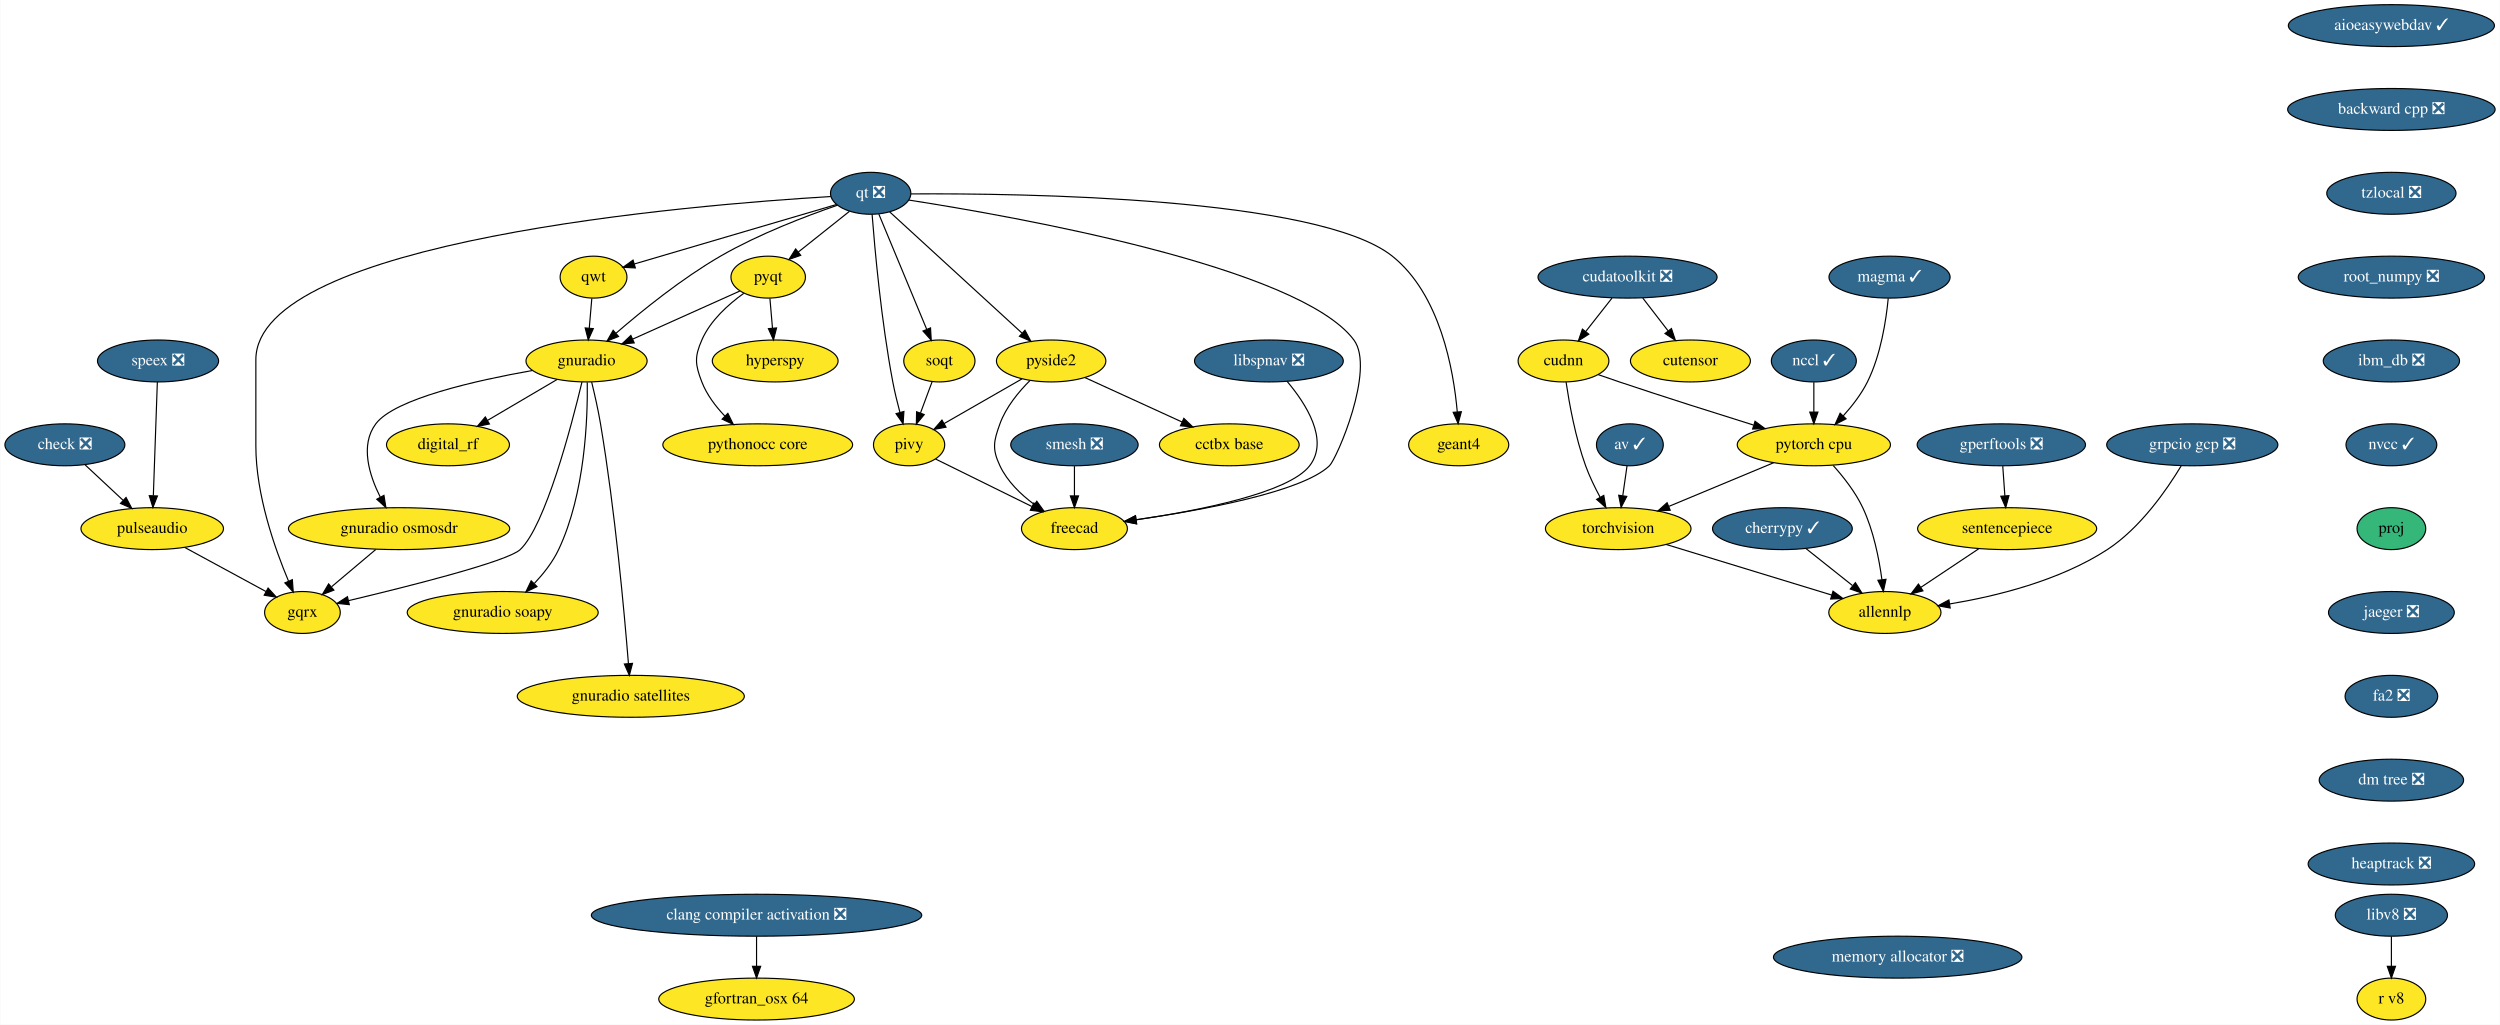
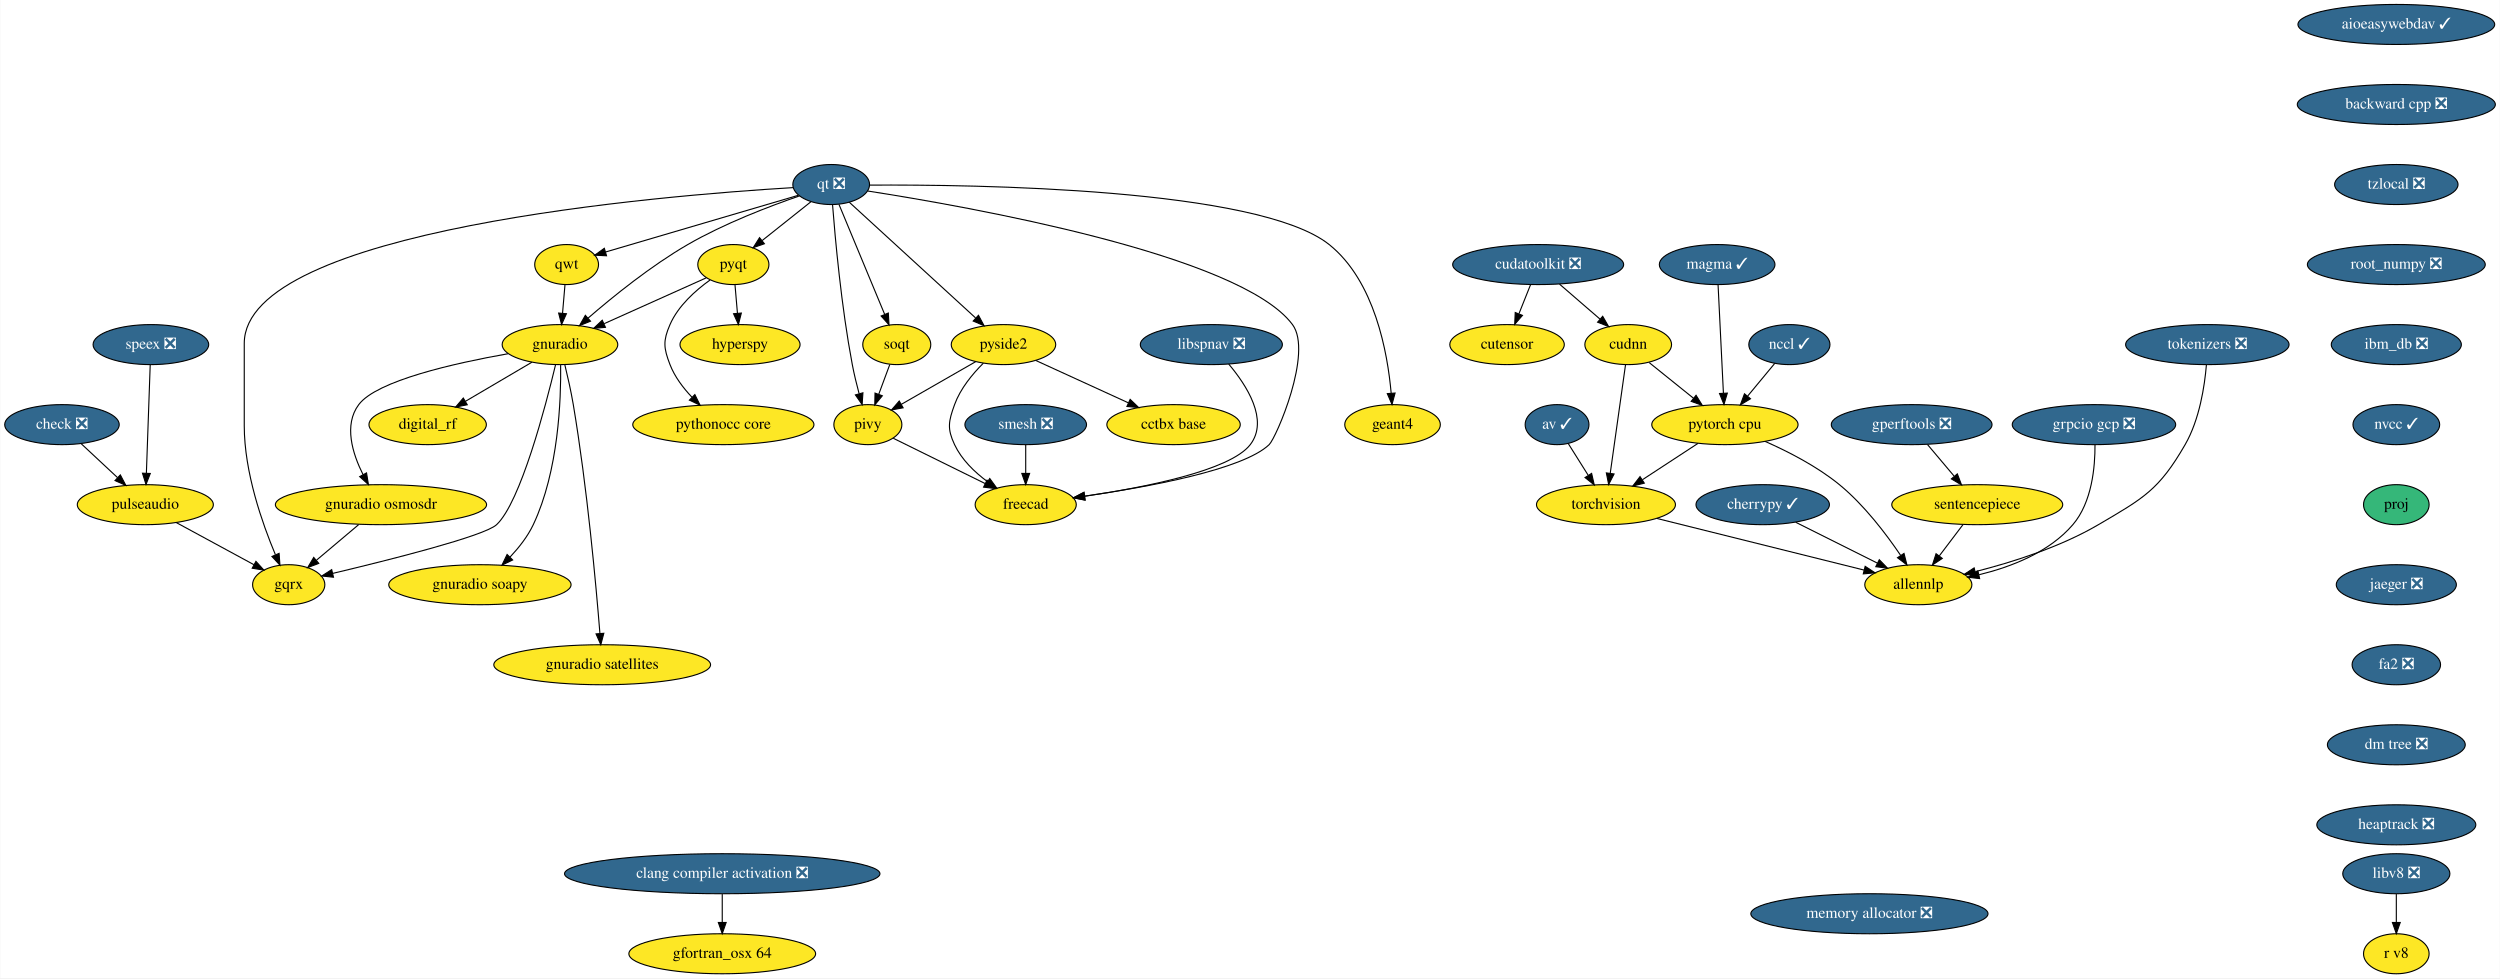
- <svg xmlns="http://www.w3.org/2000/svg" xmlns:xlink="http://www.w3.org/1999/xlink" width="2147pt" height="880pt" viewBox="0.00 0.00 2146.54 880.00">
+ <svg xmlns="http://www.w3.org/2000/svg" xmlns:xlink="http://www.w3.org/1999/xlink" width="2249pt" height="880pt" viewBox="0.00 0.00 2248.54 880.00">
  <g id="graph0" class="graph" transform="scale(1 1) rotate(0) translate(4 876)">
-     <polygon fill="white" stroke="transparent" points="-4,4 -4,-876 2142.54,-876 2142.54,4 -4,4" />
+     <polygon fill="white" stroke="transparent" points="-4,4 -4,-876 2244.54,-876 2244.54,4 -4,4" />
    <g id="node1" class="node">
      <g id="a_node1">
        <a xlink:href="https://github.com/conda-forge/aioeasywebdav-feedstock/pull/10" xlink:title="aioeasywebdav ✓">
-           <ellipse fill="#31688e" stroke="black" cx="2049.5" cy="-854" rx="88.5" ry="18" />
-           <text text-anchor="middle" x="2049.5" y="-850.3" font-family="Times,serif" font-size="14.00" fill="white">aioeasywebdav ✓</text>
+           <ellipse fill="#31688e" stroke="black" cx="2151.5" cy="-854" rx="88.5" ry="18" />
+           <text text-anchor="middle" x="2151.5" y="-850.3" font-family="Times,serif" font-size="14.00" fill="white">aioeasywebdav ✓</text>
        </a>
      </g>
    </g>
    <g id="node2" class="node">
      <g id="a_node2">
        <a xlink:href="https://github.com/conda-forge/backward-cpp-feedstock/pull/17" xlink:title="backward cpp ❎">
-           <ellipse fill="#31688e" stroke="black" cx="2049.5" cy="-782" rx="89.08" ry="18" />
-           <text text-anchor="middle" x="2049.5" y="-778.3" font-family="Times,serif" font-size="14.00" fill="white">backward cpp ❎</text>
+           <ellipse fill="#31688e" stroke="black" cx="2151.5" cy="-782" rx="89.08" ry="18" />
+           <text text-anchor="middle" x="2151.5" y="-778.3" font-family="Times,serif" font-size="14.00" fill="white">backward cpp ❎</text>
        </a>
      </g>
    </g>
    <g id="node6" class="node">
      <g id="a_node6">
        <a xlink:href="https://github.com/conda-forge/tzlocal-feedstock/pull/16" xlink:title="tzlocal ❎">
-           <ellipse fill="#31688e" stroke="black" cx="2049.5" cy="-710" rx="55.49" ry="18" />
-           <text text-anchor="middle" x="2049.5" y="-706.3" font-family="Times,serif" font-size="14.00" fill="white">tzlocal ❎</text>
+           <ellipse fill="#31688e" stroke="black" cx="2151.5" cy="-710" rx="55.49" ry="18" />
+           <text text-anchor="middle" x="2151.5" y="-706.3" font-family="Times,serif" font-size="14.00" fill="white">tzlocal ❎</text>
        </a>
      </g>
    </g>
    <g id="node3" class="node">
      <g id="a_node3">
        <a xlink:href="https://github.com/conda-forge/av-feedstock/pull/41" xlink:title="av ✓">
-           <ellipse fill="#31688e" stroke="black" cx="1395.5" cy="-494" rx="28.7" ry="18" />
-           <text text-anchor="middle" x="1395.5" y="-490.3" font-family="Times,serif" font-size="14.00" fill="white">av ✓</text>
+           <ellipse fill="#31688e" stroke="black" cx="1396.5" cy="-494" rx="28.7" ry="18" />
+           <text text-anchor="middle" x="1396.5" y="-490.3" font-family="Times,serif" font-size="14.00" fill="white">av ✓</text>
        </a>
      </g>
    </g>
    <g id="node4" class="node">
      <g id="a_node4">
        <a xlink:href="https://github.com/conda-forge/torchvision-feedstock" xlink:title="torchvision">
-           <ellipse fill="#fde725" stroke="black" cx="1385.5" cy="-422" rx="62.5" ry="18" />
-           <text text-anchor="middle" x="1385.5" y="-418.3" font-family="Times,serif" font-size="14.00">torchvision</text>
+           <ellipse fill="#fde725" stroke="black" cx="1440.5" cy="-422" rx="62.5" ry="18" />
+           <text text-anchor="middle" x="1440.5" y="-418.3" font-family="Times,serif" font-size="14.00">torchvision</text>
        </a>
      </g>
    </g>
    <g id="edge2" class="edge">
-       <path fill="none" stroke="black" d="M1393.08,-476.05C1391.98,-468.35 1390.65,-459.03 1389.41,-450.36" />
-       <polygon fill="black" stroke="black" points="1392.85,-449.68 1387.97,-440.28 1385.92,-450.67 1392.85,-449.68" />
+       <path fill="none" stroke="black" d="M1406.48,-477.12C1411.79,-468.68 1418.43,-458.1 1424.44,-448.55" />
+       <polygon fill="black" stroke="black" points="1427.58,-450.13 1429.94,-439.8 1421.66,-446.4 1427.58,-450.13" />
    </g>
    <g id="node5" class="node">
      <g id="a_node5">
        <a xlink:href="https://github.com/conda-forge/allennlp-feedstock" xlink:title="allennlp">
-           <ellipse fill="#fde725" stroke="black" cx="1614.5" cy="-350" rx="48.19" ry="18" />
-           <text text-anchor="middle" x="1614.5" y="-346.3" font-family="Times,serif" font-size="14.00">allennlp</text>
+           <ellipse fill="#fde725" stroke="black" cx="1721.5" cy="-350" rx="48.19" ry="18" />
+           <text text-anchor="middle" x="1721.5" y="-346.3" font-family="Times,serif" font-size="14.00">allennlp</text>
        </a>
      </g>
    </g>
    <g id="edge3" class="edge">
-       <path fill="none" stroke="black" d="M1426.71,-408.4C1466.76,-396.16 1527.46,-377.61 1568.94,-364.93" />
-       <polygon fill="black" stroke="black" points="1569.98,-368.27 1578.52,-362 1567.94,-361.57 1569.98,-368.27" />
+       <path fill="none" stroke="black" d="M1486.27,-409.6C1537.55,-396.82 1620.35,-376.2 1672.8,-363.13" />
+       <polygon fill="black" stroke="black" points="1673.68,-366.52 1682.54,-360.7 1671.99,-359.73 1673.68,-366.52" />
    </g>
    <g id="node28" class="node">
      <g id="a_node28">
        <a xlink:href="https://github.com/conda-forge/root_numpy-feedstock/pull/27" xlink:title="root_numpy ❎">
-           <ellipse fill="#31688e" stroke="black" cx="2049.5" cy="-638" rx="80" ry="18" />
-           <text text-anchor="middle" x="2049.5" y="-634.3" font-family="Times,serif" font-size="14.00" fill="white">root_numpy ❎</text>
+           <ellipse fill="#31688e" stroke="black" cx="2151.5" cy="-638" rx="80" ry="18" />
+           <text text-anchor="middle" x="2151.5" y="-634.3" font-family="Times,serif" font-size="14.00" fill="white">root_numpy ❎</text>
        </a>
      </g>
    </g>
    <g id="node7" class="node">
      <g id="a_node7">
        <a xlink:href="https://github.com/conda-forge/check-feedstock/pull/19" xlink:title="check ❎">
          <ellipse fill="#31688e" stroke="black" cx="51.5" cy="-494" rx="51.5" ry="18" />
          <text text-anchor="middle" x="51.5" y="-490.3" font-family="Times,serif" font-size="14.00" fill="white">check ❎</text>
        </a>
      </g>
    </g>
    <g id="node8" class="node">
      <g id="a_node8">
        <a xlink:href="https://github.com/conda-forge/pulseaudio-feedstock" xlink:title="pulseaudio">
          <ellipse fill="#fde725" stroke="black" cx="126.5" cy="-422" rx="61.19" ry="18" />
          <text text-anchor="middle" x="126.5" y="-418.3" font-family="Times,serif" font-size="14.00">pulseaudio</text>
        </a>
      </g>
    </g>
    <g id="edge5" class="edge">
      <path fill="none" stroke="black" d="M68.9,-476.76C78.58,-467.73 90.79,-456.33 101.48,-446.35" />
      <polygon fill="black" stroke="black" points="104.02,-448.77 108.94,-439.39 99.24,-443.65 104.02,-448.77" />
    </g>
    <g id="node9" class="node">
      <g id="a_node9">
        <a xlink:href="https://github.com/conda-forge/gqrx-feedstock" xlink:title="gqrx">
          <ellipse fill="#fde725" stroke="black" cx="255.5" cy="-350" rx="32.5" ry="18" />
          <text text-anchor="middle" x="255.5" y="-346.3" font-family="Times,serif" font-size="14.00">gqrx</text>
        </a>
      </g>
    </g>
    <g id="edge6" class="edge">
      <path fill="none" stroke="black" d="M154.49,-405.81C175.02,-394.67 202.9,-379.54 224.17,-368" />
      <polygon fill="black" stroke="black" points="226.01,-370.98 233.13,-363.14 222.67,-364.83 226.01,-370.98" />
    </g>
    <g id="node10" class="node">
      <g id="a_node10">
        <a xlink:href="https://github.com/conda-forge/cherrypy-feedstock/pull/64" xlink:title="cherrypy ✓">
-           <ellipse fill="#31688e" stroke="black" cx="1526.5" cy="-422" rx="60" ry="18" />
-           <text text-anchor="middle" x="1526.5" y="-418.3" font-family="Times,serif" font-size="14.00" fill="white">cherrypy ✓</text>
+           <ellipse fill="#31688e" stroke="black" cx="1581.5" cy="-422" rx="60" ry="18" />
+           <text text-anchor="middle" x="1581.5" y="-418.3" font-family="Times,serif" font-size="14.00" fill="white">cherrypy ✓</text>
        </a>
      </g>
    </g>
    <g id="edge7" class="edge">
-       <path fill="none" stroke="black" d="M1546.91,-404.76C1558.74,-395.36 1573.8,-383.38 1586.7,-373.12" />
-       <polygon fill="black" stroke="black" points="1589.16,-375.63 1594.81,-366.67 1584.8,-370.15 1589.16,-375.63" />
+       <path fill="none" stroke="black" d="M1611.19,-406.15C1632.64,-395.43 1661.74,-380.88 1684.67,-369.42" />
+       <polygon fill="black" stroke="black" points="1686.38,-372.47 1693.76,-364.87 1683.25,-366.21 1686.38,-372.47" />
    </g>
    <g id="node11" class="node">
      <g id="a_node11">
        <a xlink:href="https://github.com/conda-forge/hyperspy-feedstock" xlink:title="hyperspy">
          <ellipse fill="#fde725" stroke="black" cx="661.5" cy="-566" rx="54" ry="18" />
          <text text-anchor="middle" x="661.5" y="-562.3" font-family="Times,serif" font-size="14.00">hyperspy</text>
        </a>
      </g>
    </g>
    <g id="node12" class="node">
      <g id="a_node12">
        <a xlink:href="https://github.com/conda-forge/pyqt-feedstock" xlink:title="pyqt">
          <ellipse fill="#fde725" stroke="black" cx="655.5" cy="-638" rx="32" ry="18" />
          <text text-anchor="middle" x="655.5" y="-634.3" font-family="Times,serif" font-size="14.00">pyqt</text>
        </a>
      </g>
    </g>
    <g id="edge8" class="edge">
      <path fill="none" stroke="black" d="M656.98,-619.7C657.64,-611.98 658.44,-602.71 659.18,-594.11" />
      <polygon fill="black" stroke="black" points="662.67,-594.37 660.03,-584.1 655.69,-593.77 662.67,-594.37" />
    </g>
    <g id="node13" class="node">
      <g id="a_node13">
        <a xlink:href="https://github.com/conda-forge/gnuradio-feedstock" xlink:title="gnuradio">
          <ellipse fill="#fde725" stroke="black" cx="499.5" cy="-566" rx="52" ry="18" />
          <text text-anchor="middle" x="499.5" y="-562.3" font-family="Times,serif" font-size="14.00">gnuradio</text>
        </a>
      </g>
    </g>
    <g id="edge9" class="edge">
      <path fill="none" stroke="black" d="M631.12,-626.06C606.57,-615.04 568.26,-597.85 539.29,-584.85" />
      <polygon fill="black" stroke="black" points="540.41,-581.52 529.86,-580.62 537.55,-587.91 540.41,-581.52" />
    </g>
    <g id="node14" class="node">
      <g id="a_node14">
        <a xlink:href="https://github.com/conda-forge/pythonocc-core-feedstock" xlink:title="pythonocc core">
          <ellipse fill="#fde725" stroke="black" cx="646.5" cy="-494" rx="81.49" ry="18" />
          <text text-anchor="middle" x="646.5" y="-490.3" font-family="Times,serif" font-size="14.00">pythonocc core</text>
        </a>
      </g>
    </g>
    <g id="edge10" class="edge">
      <path fill="none" stroke="black" d="M634.51,-624.09C621.47,-614.75 605.84,-600.85 598.5,-584 592.11,-569.33 592.74,-562.93 598.5,-548 602.71,-537.09 610.31,-527.04 618.25,-518.68" />
      <polygon fill="black" stroke="black" points="620.86,-521.02 625.54,-511.52 615.96,-516.03 620.86,-521.02" />
    </g>
    <g id="edge11" class="edge">
      <path fill="none" stroke="black" d="M495.55,-547.89C486.64,-510.71 464.07,-424.23 442.5,-404 431.63,-393.8 346.65,-372.43 295.07,-360.17" />
      <polygon fill="black" stroke="black" points="295.76,-356.74 285.23,-357.84 294.15,-363.55 295.76,-356.74" />
    </g>
    <g id="node15" class="node">
      <g id="a_node15">
        <a xlink:href="https://github.com/conda-forge/digital_rf-feedstock" xlink:title="digital_rf">
          <ellipse fill="#fde725" stroke="black" cx="380.5" cy="-494" rx="52.79" ry="18" />
          <text text-anchor="middle" x="380.5" y="-490.3" font-family="Times,serif" font-size="14.00">digital_rf</text>
        </a>
      </g>
    </g>
    <g id="edge12" class="edge">
      <path fill="none" stroke="black" d="M474.26,-550.15C456.83,-539.9 433.44,-526.14 414.39,-514.93" />
      <polygon fill="black" stroke="black" points="416.09,-511.88 405.7,-509.82 412.55,-517.91 416.09,-511.88" />
    </g>
    <g id="node16" class="node">
      <g id="a_node16">
        <a xlink:href="https://github.com/conda-forge/gnuradio-osmosdr-feedstock" xlink:title="gnuradio osmosdr">
          <ellipse fill="#fde725" stroke="black" cx="338.5" cy="-422" rx="95" ry="18" />
          <text text-anchor="middle" x="338.5" y="-418.3" font-family="Times,serif" font-size="14.00">gnuradio osmosdr</text>
        </a>
      </g>
    </g>
    <g id="edge13" class="edge">
      <path fill="none" stroke="black" d="M452.85,-557.79C404.78,-549.29 334.65,-533.55 318.5,-512 304.87,-493.81 312.81,-468.04 322.42,-448.91" />
      <polygon fill="black" stroke="black" points="325.5,-450.58 327.18,-440.12 319.34,-447.24 325.5,-450.58" />
    </g>
    <g id="node17" class="node">
      <g id="a_node17">
        <a xlink:href="https://github.com/conda-forge/gnuradio-soapy-feedstock" xlink:title="gnuradio soapy">
          <ellipse fill="#fde725" stroke="black" cx="427.5" cy="-350" rx="82" ry="18" />
          <text text-anchor="middle" x="427.5" y="-346.3" font-family="Times,serif" font-size="14.00">gnuradio soapy</text>
        </a>
      </g>
    </g>
    <g id="edge14" class="edge">
      <path fill="none" stroke="black" d="M500.12,-547.61C500.54,-517.03 498.34,-452.28 475.5,-404 470.46,-393.35 462.56,-383.31 454.61,-374.89" />
      <polygon fill="black" stroke="black" points="456.92,-372.25 447.37,-367.64 451.96,-377.19 456.92,-372.25" />
    </g>
    <g id="node18" class="node">
      <g id="a_node18">
        <a xlink:href="https://github.com/conda-forge/gnuradio-satellites-feedstock" xlink:title="gnuradio satellites">
          <ellipse fill="#fde725" stroke="black" cx="537.5" cy="-278" rx="97.5" ry="18" />
          <text text-anchor="middle" x="537.5" y="-274.3" font-family="Times,serif" font-size="14.00">gnuradio satellites</text>
        </a>
      </g>
    </g>
    <g id="edge15" class="edge">
      <path fill="none" stroke="black" d="M503.88,-547.91C506.4,-537.57 509.46,-524.09 511.5,-512 523.97,-438 531.96,-349.73 535.46,-306.13" />
      <polygon fill="black" stroke="black" points="538.96,-306.29 536.25,-296.05 531.98,-305.74 538.96,-306.29" />
    </g>
    <g id="edge52" class="edge">
      <path fill="none" stroke="black" d="M318.41,-404.05C307.03,-394.46 292.68,-382.36 280.57,-372.14" />
      <polygon fill="black" stroke="black" points="282.5,-369.2 272.6,-365.42 277.99,-374.55 282.5,-369.2" />
    </g>
    <g id="node19" class="node">
      <g id="a_node19">
        <a xlink:href="https://github.com/conda-forge/qt-feedstock/pull/184" xlink:title="qt ❎">
          <ellipse fill="#31688e" stroke="black" cx="743.5" cy="-710" rx="34.5" ry="18" />
          <text text-anchor="middle" x="743.5" y="-706.3" font-family="Times,serif" font-size="14.00" fill="white">qt ❎</text>
        </a>
      </g>
    </g>
    <g id="edge24" class="edge">
      <path fill="none" stroke="black" d="M709.26,-707.22C592.26,-700.2 215.5,-669.64 215.5,-567 215.5,-567 215.5,-567 215.5,-493 215.5,-451.26 231.71,-405.11 243.5,-377.08" />
      <polygon fill="black" stroke="black" points="246.83,-378.19 247.6,-367.62 240.41,-375.4 246.83,-378.19" />
    </g>
    <g id="edge16" class="edge">
      <path fill="none" stroke="black" d="M725.27,-694.5C712.56,-684.39 695.42,-670.75 681.31,-659.53" />
      <polygon fill="black" stroke="black" points="683.41,-656.73 673.41,-653.25 679.06,-662.21 683.41,-656.73" />
    </g>
    <g id="edge17" class="edge">
      <path fill="none" stroke="black" d="M715.05,-699.8C688.21,-690.55 647.3,-674.97 614.5,-656 581.41,-636.87 547.23,-609.23 524.83,-589.85" />
      <polygon fill="black" stroke="black" points="526.97,-587.06 517.14,-583.11 522.35,-592.33 526.97,-587.06" />
    </g>
    <g id="node20" class="node">
      <g id="a_node20">
        <a xlink:href="https://github.com/conda-forge/qwt-feedstock" xlink:title="qwt">
          <ellipse fill="#fde725" stroke="black" cx="505.5" cy="-638" rx="28.7" ry="18" />
          <text text-anchor="middle" x="505.5" y="-634.3" font-family="Times,serif" font-size="14.00">qwt</text>
        </a>
      </g>
    </g>
    <g id="edge18" class="edge">
      <path fill="none" stroke="black" d="M713.84,-700.28C669.84,-687.34 587.44,-663.1 540.53,-649.3" />
      <polygon fill="black" stroke="black" points="541.39,-645.91 530.81,-646.44 539.42,-652.62 541.39,-645.91" />
    </g>
    <g id="node21" class="node">
      <g id="a_node21">
        <a xlink:href="https://github.com/conda-forge/pivy-feedstock" xlink:title="pivy">
          <ellipse fill="#fde725" stroke="black" cx="776.5" cy="-494" rx="30.59" ry="18" />
          <text text-anchor="middle" x="776.5" y="-490.3" font-family="Times,serif" font-size="14.00">pivy</text>
        </a>
      </g>
    </g>
    <g id="edge19" class="edge">
      <path fill="none" stroke="black" d="M744.72,-691.96C747,-662.44 752.62,-599.98 762.5,-548 764.12,-539.45 766.37,-530.25 768.59,-521.96" />
      <polygon fill="black" stroke="black" points="772.04,-522.62 771.34,-512.05 765.3,-520.75 772.04,-522.62" />
    </g>
    <g id="node22" class="node">
      <g id="a_node22">
        <a xlink:href="https://github.com/conda-forge/pyside2-feedstock" xlink:title="pyside2">
          <ellipse fill="#fde725" stroke="black" cx="898.5" cy="-566" rx="47" ry="18" />
          <text text-anchor="middle" x="898.5" y="-562.3" font-family="Times,serif" font-size="14.00">pyside2</text>
        </a>
      </g>
    </g>
    <g id="edge20" class="edge">
      <path fill="none" stroke="black" d="M759.79,-694.07C786.88,-669.26 841.35,-619.36 873.38,-590.01" />
      <polygon fill="black" stroke="black" points="876,-592.36 881.01,-583.02 871.27,-587.2 876,-592.36" />
    </g>
    <g id="node23" class="node">
      <g id="a_node23">
        <a xlink:href="https://github.com/conda-forge/soqt-feedstock" xlink:title="soqt">
          <ellipse fill="#fde725" stroke="black" cx="802.5" cy="-566" rx="30.59" ry="18" />
          <text text-anchor="middle" x="802.5" y="-562.3" font-family="Times,serif" font-size="14.00">soqt</text>
        </a>
      </g>
    </g>
    <g id="edge21" class="edge">
      <path fill="none" stroke="black" d="M750.5,-692.15C760.66,-667.71 779.58,-622.17 791.58,-593.29" />
      <polygon fill="black" stroke="black" points="794.9,-594.4 795.51,-583.82 788.44,-591.72 794.9,-594.4" />
    </g>
    <g id="node24" class="node">
      <g id="a_node24">
        <a xlink:href="https://github.com/conda-forge/freecad-feedstock" xlink:title="freecad">
          <ellipse fill="#fde725" stroke="black" cx="918.5" cy="-422" rx="45.5" ry="18" />
          <text text-anchor="middle" x="918.5" y="-418.3" font-family="Times,serif" font-size="14.00">freecad</text>
        </a>
      </g>
    </g>
    <g id="edge22" class="edge">
      <path fill="none" stroke="black" d="M776.23,-704.19C865.85,-690.28 1111.71,-646.96 1158.5,-584 1177.09,-558.98 1143.75,-481.97 1137.5,-476 1113.94,-453.51 1028.39,-437.86 971.45,-429.66" />
      <polygon fill="black" stroke="black" points="971.91,-426.19 961.52,-428.26 970.93,-433.12 971.91,-426.19" />
    </g>
    <g id="node25" class="node">
      <g id="a_node25">
        <a xlink:href="https://github.com/conda-forge/geant4-feedstock" xlink:title="geant4">
          <ellipse fill="#fde725" stroke="black" cx="1248.5" cy="-494" rx="43" ry="18" />
          <text text-anchor="middle" x="1248.5" y="-490.3" font-family="Times,serif" font-size="14.00">geant4</text>
        </a>
      </g>
    </g>
    <g id="edge23" class="edge">
      <path fill="none" stroke="black" d="M778.13,-709.47C871.89,-710.06 1127.87,-706.85 1191.5,-656 1232.51,-623.23 1244.06,-558.8 1247.28,-522.16" />
      <polygon fill="black" stroke="black" points="1250.77,-522.41 1248.01,-512.18 1243.79,-521.9 1250.77,-522.41" />
    </g>
    <g id="edge25" class="edge">
      <path fill="none" stroke="black" d="M504.02,-619.7C503.36,-611.98 502.56,-602.71 501.82,-594.11" />
      <polygon fill="black" stroke="black" points="505.31,-593.77 500.97,-584.1 498.33,-594.37 505.31,-593.77" />
    </g>
    <g id="edge26" class="edge">
      <path fill="none" stroke="black" d="M799.31,-481.75C821.59,-470.77 855.84,-453.89 881.92,-441.03" />
      <polygon fill="black" stroke="black" points="883.7,-444.06 891.12,-436.5 880.61,-437.78 883.7,-444.06" />
    </g>
    <g id="edge27" class="edge">
      <path fill="none" stroke="black" d="M873.52,-550.67C854.08,-539.52 827.06,-524.01 806.46,-512.19" />
      <polygon fill="black" stroke="black" points="808.2,-509.15 797.79,-507.21 804.72,-515.23 808.2,-509.15" />
    </g>
    <g id="edge28" class="edge">
      <path fill="none" stroke="black" d="M880.4,-549.3C870.7,-539.65 859.7,-526.4 854.5,-512 849.07,-496.95 847.69,-490.48 854.5,-476 860.82,-462.55 872.42,-451.35 884.02,-442.76" />
      <polygon fill="black" stroke="black" points="886.16,-445.53 892.39,-436.97 882.18,-439.77 886.16,-445.53" />
    </g>
    <g id="node26" class="node">
      <g id="a_node26">
        <a xlink:href="https://github.com/conda-forge/cctbx-base-feedstock" xlink:title="cctbx base">
          <ellipse fill="#fde725" stroke="black" cx="1051.5" cy="-494" rx="60" ry="18" />
          <text text-anchor="middle" x="1051.5" y="-490.3" font-family="Times,serif" font-size="14.00">cctbx base</text>
        </a>
      </g>
    </g>
    <g id="edge29" class="edge">
      <path fill="none" stroke="black" d="M927.64,-551.67C951.19,-540.89 984.62,-525.6 1010.81,-513.62" />
      <polygon fill="black" stroke="black" points="1012.46,-516.71 1020.1,-509.37 1009.55,-510.34 1012.46,-516.71" />
    </g>
    <g id="edge30" class="edge">
      <path fill="none" stroke="black" d="M796.21,-548.05C793.24,-540.06 789.62,-530.33 786.31,-521.4" />
      <polygon fill="black" stroke="black" points="789.5,-519.94 782.74,-511.79 782.94,-522.38 789.5,-519.94" />
    </g>
    <g id="node27" class="node">
      <g id="a_node27">
        <a xlink:href="https://github.com/conda-forge/speex-feedstock/pull/7" xlink:title="speex ❎">
          <ellipse fill="#31688e" stroke="black" cx="131.5" cy="-566" rx="52" ry="18" />
          <text text-anchor="middle" x="131.5" y="-562.3" font-family="Times,serif" font-size="14.00" fill="white">speex ❎</text>
        </a>
      </g>
    </g>
    <g id="edge31" class="edge">
      <path fill="none" stroke="black" d="M130.9,-547.87C130.04,-523.67 128.48,-479.21 127.46,-450.39" />
      <polygon fill="black" stroke="black" points="130.96,-450.06 127.11,-440.19 123.96,-450.31 130.96,-450.06" />
    </g>
    <g id="node32" class="node">
      <g id="a_node32">
        <a xlink:href="https://github.com/conda-forge/ibm_db-feedstock/pull/33" xlink:title="ibm_db ❎">
-           <ellipse fill="#31688e" stroke="black" cx="2049.5" cy="-566" rx="58.5" ry="18" />
-           <text text-anchor="middle" x="2049.5" y="-562.3" font-family="Times,serif" font-size="14.00" fill="white">ibm_db ❎</text>
+           <ellipse fill="#31688e" stroke="black" cx="2151.5" cy="-566" rx="58.5" ry="18" />
+           <text text-anchor="middle" x="2151.5" y="-562.3" font-family="Times,serif" font-size="14.00" fill="white">ibm_db ❎</text>
        </a>
      </g>
    </g>
    <g id="node29" class="node">
      <g id="a_node29">
        <a xlink:href="https://github.com/conda-forge/smesh-feedstock/pull/48" xlink:title="smesh ❎">
          <ellipse fill="#31688e" stroke="black" cx="918.5" cy="-494" rx="54.69" ry="18" />
          <text text-anchor="middle" x="918.5" y="-490.3" font-family="Times,serif" font-size="14.00" fill="white">smesh ❎</text>
        </a>
      </g>
    </g>
    <g id="edge33" class="edge">
      <path fill="none" stroke="black" d="M918.5,-475.7C918.5,-467.98 918.5,-458.71 918.5,-450.11" />
      <polygon fill="black" stroke="black" points="922,-450.1 918.5,-440.1 915,-450.1 922,-450.1" />
    </g>
    <g id="node30" class="node">
      <g id="a_node30">
        <a xlink:href="https://github.com/conda-forge/gperftools-feedstock/pull/11" xlink:title="gperftools ❎">
-           <ellipse fill="#31688e" stroke="black" cx="1714.5" cy="-494" rx="72.29" ry="18" />
-           <text text-anchor="middle" x="1714.5" y="-490.3" font-family="Times,serif" font-size="14.00" fill="white">gperftools ❎</text>
+           <ellipse fill="#31688e" stroke="black" cx="1715.5" cy="-494" rx="72.29" ry="18" />
+           <text text-anchor="middle" x="1715.5" y="-490.3" font-family="Times,serif" font-size="14.00" fill="white">gperftools ❎</text>
        </a>
      </g>
    </g>
    <g id="node31" class="node">
      <g id="a_node31">
        <a xlink:href="https://github.com/conda-forge/sentencepiece-feedstock" xlink:title="sentencepiece">
-           <ellipse fill="#fde725" stroke="black" cx="1719.5" cy="-422" rx="76.89" ry="18" />
-           <text text-anchor="middle" x="1719.5" y="-418.3" font-family="Times,serif" font-size="14.00">sentencepiece</text>
+           <ellipse fill="#fde725" stroke="black" cx="1774.5" cy="-422" rx="76.89" ry="18" />
+           <text text-anchor="middle" x="1774.5" y="-418.3" font-family="Times,serif" font-size="14.00">sentencepiece</text>
        </a>
      </g>
    </g>
    <g id="edge34" class="edge">
-       <path fill="none" stroke="black" d="M1715.74,-475.7C1716.29,-467.98 1716.95,-458.71 1717.56,-450.11" />
-       <polygon fill="black" stroke="black" points="1721.06,-450.33 1718.28,-440.1 1714.07,-449.83 1721.06,-450.33" />
+       <path fill="none" stroke="black" d="M1729.78,-476.05C1736.96,-467.54 1745.79,-457.07 1753.7,-447.68" />
+       <polygon fill="black" stroke="black" points="1756.58,-449.69 1760.35,-439.79 1751.23,-445.18 1756.58,-449.69" />
    </g>
    <g id="edge35" class="edge">
-       <path fill="none" stroke="black" d="M1695.15,-404.76C1680.32,-394.88 1661.25,-382.17 1645.37,-371.58" />
-       <polygon fill="black" stroke="black" points="1647.19,-368.59 1636.93,-365.95 1643.31,-374.41 1647.19,-368.59" />
+       <path fill="none" stroke="black" d="M1761.67,-404.05C1755.29,-395.63 1747.45,-385.28 1740.4,-375.97" />
+       <polygon fill="black" stroke="black" points="1743.04,-373.65 1734.21,-367.79 1737.46,-377.87 1743.04,-373.65" />
    </g>
    <g id="node36" class="node">
      <g id="a_node36">
        <a xlink:href="https://github.com/conda-forge/nvcc-feedstock/pull/67" xlink:title="nvcc ✓">
-           <ellipse fill="#31688e" stroke="black" cx="2049.5" cy="-494" rx="39" ry="18" />
-           <text text-anchor="middle" x="2049.5" y="-490.3" font-family="Times,serif" font-size="14.00" fill="white">nvcc ✓</text>
+           <ellipse fill="#31688e" stroke="black" cx="2151.5" cy="-494" rx="39" ry="18" />
+           <text text-anchor="middle" x="2151.5" y="-490.3" font-family="Times,serif" font-size="14.00" fill="white">nvcc ✓</text>
        </a>
      </g>
    </g>
    <g id="node33" class="node">
      <g id="a_node33">
        <a xlink:href="https://github.com/conda-forge/pytorch-cpu-feedstock" xlink:title="pytorch cpu">
-           <ellipse fill="#fde725" stroke="black" cx="1553.5" cy="-494" rx="65.79" ry="18" />
-           <text text-anchor="middle" x="1553.5" y="-490.3" font-family="Times,serif" font-size="14.00">pytorch cpu</text>
+           <ellipse fill="#fde725" stroke="black" cx="1547.5" cy="-494" rx="65.79" ry="18" />
+           <text text-anchor="middle" x="1547.5" y="-490.3" font-family="Times,serif" font-size="14.00">pytorch cpu</text>
        </a>
      </g>
    </g>
    <g id="edge37" class="edge">
-       <path fill="none" stroke="black" d="M1519.1,-478.67C1493.08,-467.82 1457.17,-452.86 1429.13,-441.18" />
-       <polygon fill="black" stroke="black" points="1430.15,-437.81 1419.57,-437.2 1427.45,-444.27 1430.15,-437.81" />
+       <path fill="none" stroke="black" d="M1523.22,-477.12C1508.44,-467.45 1489.38,-454.98 1473.28,-444.44" />
+       <polygon fill="black" stroke="black" points="1474.97,-441.37 1464.68,-438.82 1471.14,-447.22 1474.97,-441.37" />
    </g>
    <g id="edge38" class="edge">
-       <path fill="none" stroke="black" d="M1570.12,-476.23C1578.92,-466.43 1589.2,-453.38 1595.5,-440 1604.73,-420.4 1609.52,-396.27 1611.98,-378.08" />
-       <polygon fill="black" stroke="black" points="1615.46,-378.49 1613.18,-368.14 1608.51,-377.65 1615.46,-378.49" />
+       <path fill="none" stroke="black" d="M1583.58,-478.95C1604.43,-469.77 1630.43,-456.44 1650.5,-440 1672.68,-421.83 1692.51,-395.69 1705.54,-376.43" />
+       <polygon fill="black" stroke="black" points="1708.61,-378.13 1711.21,-367.86 1702.77,-374.28 1708.61,-378.13" />
    </g>
    <g id="node34" class="node">
      <g id="a_node34">
        <a xlink:href="https://github.com/conda-forge/gfortran_osx-64-feedstock" xlink:title="gfortran_osx 64">
          <ellipse fill="#fde725" stroke="black" cx="645.5" cy="-18" rx="84" ry="18" />
          <text text-anchor="middle" x="645.5" y="-14.3" font-family="Times,serif" font-size="14.00">gfortran_osx 64</text>
        </a>
      </g>
    </g>
    <g id="node35" class="node">
      <g id="a_node35">
        <a xlink:href="https://github.com/conda-forge/grpcio-gcp-feedstock/pull/9" xlink:title="grpcio gcp ❎">
-           <ellipse fill="#31688e" stroke="black" cx="1878.5" cy="-494" rx="73.5" ry="18" />
-           <text text-anchor="middle" x="1878.5" y="-490.3" font-family="Times,serif" font-size="14.00" fill="white">grpcio gcp ❎</text>
+           <ellipse fill="#31688e" stroke="black" cx="1879.5" cy="-494" rx="73.5" ry="18" />
+           <text text-anchor="middle" x="1879.5" y="-490.3" font-family="Times,serif" font-size="14.00" fill="white">grpcio gcp ❎</text>
        </a>
      </g>
    </g>
    <g id="edge39" class="edge">
-       <path fill="none" stroke="black" d="M1868.96,-475.89C1856.82,-455.7 1833.97,-422.54 1805.5,-404 1764.56,-377.34 1710.29,-363.95 1670.06,-357.31" />
-       <polygon fill="black" stroke="black" points="1670.57,-353.85 1660.15,-355.76 1669.49,-360.76 1670.57,-353.85" />
+       <path fill="none" stroke="black" d="M1880.43,-475.83C1880.56,-456.19 1877.77,-424.16 1860.5,-404 1839.31,-379.26 1805.25,-366.04 1776.16,-358.98" />
+       <polygon fill="black" stroke="black" points="1776.63,-355.5 1766.1,-356.74 1775.1,-362.33 1776.63,-355.5" />
    </g>
    <g id="node44" class="node">
      <g id="a_node44">
        <a xlink:href="https://github.com/conda-forge/proj-feedstock" xlink:title="proj">
-           <ellipse fill="#35b779" stroke="black" cx="2049.5" cy="-422" rx="29.5" ry="18" />
-           <text text-anchor="middle" x="2049.5" y="-418.3" font-family="Times,serif" font-size="14.00">proj</text>
+           <ellipse fill="#35b779" stroke="black" cx="2151.5" cy="-422" rx="29.5" ry="18" />
+           <text text-anchor="middle" x="2151.5" y="-418.3" font-family="Times,serif" font-size="14.00">proj</text>
        </a>
      </g>
    </g>
    <g id="node37" class="node">
      <g id="a_node37">
        <a xlink:href="https://github.com/conda-forge/cudatoolkit-feedstock/pull/4" xlink:title="cudatoolkit ❎">
-           <ellipse fill="#31688e" stroke="black" cx="1393.5" cy="-638" rx="76.89" ry="18" />
-           <text text-anchor="middle" x="1393.5" y="-634.3" font-family="Times,serif" font-size="14.00" fill="white">cudatoolkit ❎</text>
+           <ellipse fill="#31688e" stroke="black" cx="1379.5" cy="-638" rx="76.89" ry="18" />
+           <text text-anchor="middle" x="1379.5" y="-634.3" font-family="Times,serif" font-size="14.00" fill="white">cudatoolkit ❎</text>
        </a>
      </g>
    </g>
    <g id="node38" class="node">
      <g id="a_node38">
        <a xlink:href="https://github.com/conda-forge/cudnn-feedstock" xlink:title="cudnn">
-           <ellipse fill="#fde725" stroke="black" cx="1338.5" cy="-566" rx="39" ry="18" />
-           <text text-anchor="middle" x="1338.5" y="-562.3" font-family="Times,serif" font-size="14.00">cudnn</text>
+           <ellipse fill="#fde725" stroke="black" cx="1460.5" cy="-566" rx="39" ry="18" />
+           <text text-anchor="middle" x="1460.5" y="-562.3" font-family="Times,serif" font-size="14.00">cudnn</text>
        </a>
      </g>
    </g>
    <g id="edge41" class="edge">
-       <path fill="none" stroke="black" d="M1380.19,-620.05C1373.4,-611.42 1365.03,-600.76 1357.57,-591.27" />
-       <polygon fill="black" stroke="black" points="1360.24,-589.01 1351.31,-583.31 1354.74,-593.33 1360.24,-589.01" />
+       <path fill="none" stroke="black" d="M1398.7,-620.41C1409.57,-611.02 1423.3,-599.15 1435.06,-588.99" />
+       <polygon fill="black" stroke="black" points="1437.55,-591.46 1442.83,-582.27 1432.97,-586.16 1437.55,-591.46" />
    </g>
    <g id="node39" class="node">
      <g id="a_node39">
        <a xlink:href="https://github.com/conda-forge/cutensor-feedstock" xlink:title="cutensor">
-           <ellipse fill="#fde725" stroke="black" cx="1447.5" cy="-566" rx="51.5" ry="18" />
-           <text text-anchor="middle" x="1447.5" y="-562.3" font-family="Times,serif" font-size="14.00">cutensor</text>
+           <ellipse fill="#fde725" stroke="black" cx="1351.5" cy="-566" rx="51.5" ry="18" />
+           <text text-anchor="middle" x="1351.5" y="-562.3" font-family="Times,serif" font-size="14.00">cutensor</text>
        </a>
      </g>
    </g>
    <g id="edge42" class="edge">
-       <path fill="none" stroke="black" d="M1406.57,-620.05C1413.07,-611.63 1421.06,-601.28 1428.24,-591.97" />
-       <polygon fill="black" stroke="black" points="1431.21,-593.84 1434.55,-583.79 1425.67,-589.57 1431.21,-593.84" />
+       <path fill="none" stroke="black" d="M1372.72,-620.05C1369.57,-612.18 1365.75,-602.62 1362.22,-593.79" />
+       <polygon fill="black" stroke="black" points="1365.37,-592.26 1358.41,-584.28 1358.87,-594.86 1365.37,-592.26" />
    </g>
    <g id="edge43" class="edge">
-       <path fill="none" stroke="black" d="M1340.72,-547.88C1343.41,-529.67 1348.71,-500.21 1357.5,-476 1360.8,-466.9 1365.4,-457.42 1369.92,-449.03" />
-       <polygon fill="black" stroke="black" points="1373.08,-450.55 1374.91,-440.11 1366.97,-447.13 1373.08,-450.55" />
+       <path fill="none" stroke="black" d="M1458.09,-547.87C1454.68,-523.67 1448.42,-479.21 1444.36,-450.39" />
+       <polygon fill="black" stroke="black" points="1447.78,-449.6 1442.92,-440.19 1440.85,-450.58 1447.78,-449.6" />
    </g>
    <g id="edge44" class="edge">
-       <path fill="none" stroke="black" d="M1368.41,-554.24C1374.39,-552.13 1380.63,-549.97 1386.5,-548 1424.92,-535.11 1468.57,-521.28 1501.61,-510.98" />
-       <polygon fill="black" stroke="black" points="1503,-514.22 1511.51,-507.9 1500.92,-507.53 1503,-514.22" />
+       <path fill="none" stroke="black" d="M1479.38,-549.81C1491.05,-540.42 1506.25,-528.19 1519.32,-517.67" />
+       <polygon fill="black" stroke="black" points="1521.54,-520.38 1527.14,-511.38 1517.16,-514.92 1521.54,-520.38" />
    </g>
    <g id="node40" class="node">
      <g id="a_node40">
        <a xlink:href="https://github.com/conda-forge/libspnav-feedstock/pull/2" xlink:title="libspnav ❎">
          <ellipse fill="#31688e" stroke="black" cx="1085.5" cy="-566" rx="63.89" ry="18" />
          <text text-anchor="middle" x="1085.5" y="-562.3" font-family="Times,serif" font-size="14.00" fill="white">libspnav ❎</text>
        </a>
      </g>
    </g>
    <g id="edge45" class="edge">
      <path fill="none" stroke="black" d="M1101.1,-548.51C1117.14,-529.51 1137.54,-498.09 1120.5,-476 1102.4,-452.54 1025.05,-437.43 971.5,-429.57" />
      <polygon fill="black" stroke="black" points="971.86,-426.09 961.47,-428.14 970.87,-433.02 971.86,-426.09" />
    </g>
    <g id="node41" class="node">
      <g id="a_node41">
        <a xlink:href="https://github.com/conda-forge/libv8-feedstock/pull/66" xlink:title="libv8 ❎">
-           <ellipse fill="#31688e" stroke="black" cx="2049.5" cy="-90" rx="48.19" ry="18" />
-           <text text-anchor="middle" x="2049.5" y="-86.3" font-family="Times,serif" font-size="14.00" fill="white">libv8 ❎</text>
+           <ellipse fill="#31688e" stroke="black" cx="2151.5" cy="-90" rx="48.19" ry="18" />
+           <text text-anchor="middle" x="2151.5" y="-86.3" font-family="Times,serif" font-size="14.00" fill="white">libv8 ❎</text>
        </a>
      </g>
    </g>
    <g id="node42" class="node">
      <g id="a_node42">
        <a xlink:href="https://github.com/conda-forge/r-v8-feedstock" xlink:title="r v8">
-           <ellipse fill="#fde725" stroke="black" cx="2049.5" cy="-18" rx="29.5" ry="18" />
-           <text text-anchor="middle" x="2049.5" y="-14.3" font-family="Times,serif" font-size="14.00">r v8</text>
+           <ellipse fill="#fde725" stroke="black" cx="2151.5" cy="-18" rx="29.5" ry="18" />
+           <text text-anchor="middle" x="2151.5" y="-14.3" font-family="Times,serif" font-size="14.00">r v8</text>
        </a>
      </g>
    </g>
    <g id="edge46" class="edge">
-       <path fill="none" stroke="black" d="M2049.5,-71.7C2049.5,-63.98 2049.5,-54.71 2049.5,-46.11" />
-       <polygon fill="black" stroke="black" points="2053,-46.1 2049.5,-36.1 2046,-46.1 2053,-46.1" />
+       <path fill="none" stroke="black" d="M2151.5,-71.7C2151.5,-63.98 2151.5,-54.71 2151.5,-46.11" />
+       <polygon fill="black" stroke="black" points="2155,-46.1 2151.5,-36.1 2148,-46.1 2155,-46.1" />
    </g>
    <g id="node43" class="node">
      <g id="a_node43">
        <a xlink:href="https://github.com/conda-forge/clang-compiler-activation-feedstock/pull/67" xlink:title="clang compiler activation ❎">
          <ellipse fill="#31688e" stroke="black" cx="645.5" cy="-90" rx="141.88" ry="18" />
          <text text-anchor="middle" x="645.5" y="-86.3" font-family="Times,serif" font-size="14.00" fill="white">clang compiler activation ❎</text>
        </a>
      </g>
    </g>
    <g id="edge47" class="edge">
      <path fill="none" stroke="black" d="M645.5,-71.7C645.5,-63.98 645.5,-54.71 645.5,-46.11" />
      <polygon fill="black" stroke="black" points="649,-46.1 645.5,-36.1 642,-46.1 649,-46.1" />
    </g>
    <g id="node45" class="node">
      <g id="a_node45">
        <a xlink:href="https://github.com/conda-forge/jaeger-feedstock/pull/12" xlink:title="jaeger ❎">
-           <ellipse fill="#31688e" stroke="black" cx="2049.5" cy="-350" rx="54" ry="18" />
-           <text text-anchor="middle" x="2049.5" y="-346.3" font-family="Times,serif" font-size="14.00" fill="white">jaeger ❎</text>
+           <ellipse fill="#31688e" stroke="black" cx="2151.5" cy="-350" rx="54" ry="18" />
+           <text text-anchor="middle" x="2151.5" y="-346.3" font-family="Times,serif" font-size="14.00" fill="white">jaeger ❎</text>
        </a>
      </g>
    </g>
    <g id="node47" class="node">
      <g id="a_node47">
        <a xlink:href="https://github.com/conda-forge/fa2-feedstock/pull/4" xlink:title="fa2 ❎">
-           <ellipse fill="#31688e" stroke="black" cx="2049.5" cy="-278" rx="39.79" ry="18" />
-           <text text-anchor="middle" x="2049.5" y="-274.3" font-family="Times,serif" font-size="14.00" fill="white">fa2 ❎</text>
+           <ellipse fill="#31688e" stroke="black" cx="2151.5" cy="-278" rx="39.79" ry="18" />
+           <text text-anchor="middle" x="2151.5" y="-274.3" font-family="Times,serif" font-size="14.00" fill="white">fa2 ❎</text>
        </a>
      </g>
    </g>
    <g id="node46" class="node">
      <g id="a_node46">
        <a xlink:href="https://github.com/conda-forge/nccl-feedstock/pull/51" xlink:title="nccl ✓">
-           <ellipse fill="#31688e" stroke="black" cx="1553.5" cy="-566" rx="36.5" ry="18" />
-           <text text-anchor="middle" x="1553.5" y="-562.3" font-family="Times,serif" font-size="14.00" fill="white">nccl ✓</text>
+           <ellipse fill="#31688e" stroke="black" cx="1605.5" cy="-566" rx="36.5" ry="18" />
+           <text text-anchor="middle" x="1605.5" y="-562.3" font-family="Times,serif" font-size="14.00" fill="white">nccl ✓</text>
        </a>
      </g>
    </g>
    <g id="edge50" class="edge">
-       <path fill="none" stroke="black" d="M1553.5,-547.7C1553.5,-539.98 1553.5,-530.71 1553.5,-522.11" />
-       <polygon fill="black" stroke="black" points="1557,-522.1 1553.5,-512.1 1550,-522.1 1557,-522.1" />
+       <path fill="none" stroke="black" d="M1592.34,-549.12C1585.13,-540.42 1576.04,-529.45 1567.93,-519.66" />
+       <polygon fill="black" stroke="black" points="1570.49,-517.26 1561.42,-511.8 1565.1,-521.73 1570.49,-517.26" />
+     </g>
+     <g id="node49" class="node">
+       <g id="a_node49">
+         <a xlink:href="https://github.com/conda-forge/dm-tree-feedstock/pull/4" xlink:title="dm tree ❎">
+           <ellipse fill="#31688e" stroke="black" cx="2151.5" cy="-206" rx="61.99" ry="18" />
+           <text text-anchor="middle" x="2151.5" y="-202.3" font-family="Times,serif" font-size="14.00" fill="white">dm tree ❎</text>
+         </a>
+       </g>
    </g>
    <g id="node48" class="node">
      <g id="a_node48">
-         <a xlink:href="https://github.com/conda-forge/dm-tree-feedstock/pull/4" xlink:title="dm tree ❎">
-           <ellipse fill="#31688e" stroke="black" cx="2049.5" cy="-206" rx="61.99" ry="18" />
-           <text text-anchor="middle" x="2049.5" y="-202.3" font-family="Times,serif" font-size="14.00" fill="white">dm tree ❎</text>
-         </a>
-       </g>
-     </g>
-     <g id="node49" class="node">
-       <g id="a_node49">
-         <a xlink:href="https://github.com/conda-forge/heaptrack-feedstock/pull/2" xlink:title="heaptrack ❎">
-           <ellipse fill="#31688e" stroke="black" cx="2049.5" cy="-134" rx="71.5" ry="18" />
-           <text text-anchor="middle" x="2049.5" y="-130.3" font-family="Times,serif" font-size="14.00" fill="white">heaptrack ❎</text>
-         </a>
-       </g>
+         <a xlink:href="https://github.com/conda-forge/tokenizers-feedstock/pull/27" xlink:title="tokenizers ❎">
+           <ellipse fill="#31688e" stroke="black" cx="1981.5" cy="-566" rx="73.5" ry="18" />
+           <text text-anchor="middle" x="1981.5" y="-562.3" font-family="Times,serif" font-size="14.00" fill="white">tokenizers ❎</text>
+         </a>
+       </g>
+     </g>
+     <g id="edge53" class="edge">
+       <path fill="none" stroke="black" d="M1980.66,-547.84C1979.09,-529.06 1974.56,-498.63 1961.5,-476 1937.93,-435.13 1924.19,-427.88 1883.5,-404 1849.04,-383.77 1805.86,-370.14 1772.75,-361.77" />
+       <polygon fill="black" stroke="black" points="1773.36,-358.32 1762.82,-359.34 1771.7,-365.12 1773.36,-358.32" />
    </g>
    <g id="node50" class="node">
      <g id="a_node50">
-         <a xlink:href="https://github.com/conda-forge/magma-feedstock/pull/9" xlink:title="magma ✓">
-           <ellipse fill="#31688e" stroke="black" cx="1618.5" cy="-638" rx="52" ry="18" />
-           <text text-anchor="middle" x="1618.5" y="-634.3" font-family="Times,serif" font-size="14.00" fill="white">magma ✓</text>
-         </a>
-       </g>
-     </g>
-     <g id="edge55" class="edge">
-       <path fill="none" stroke="black" d="M1617.38,-619.76C1615.61,-601.19 1611.06,-571.19 1599.5,-548 1594.26,-537.48 1586.43,-527.36 1578.72,-518.84" />
-       <polygon fill="black" stroke="black" points="1581.16,-516.33 1571.74,-511.49 1576.09,-521.15 1581.16,-516.33" />
+         <a xlink:href="https://github.com/conda-forge/heaptrack-feedstock/pull/2" xlink:title="heaptrack ❎">
+           <ellipse fill="#31688e" stroke="black" cx="2151.5" cy="-134" rx="71.5" ry="18" />
+           <text text-anchor="middle" x="2151.5" y="-130.3" font-family="Times,serif" font-size="14.00" fill="white">heaptrack ❎</text>
+         </a>
+       </g>
    </g>
    <g id="node51" class="node">
      <g id="a_node51">
+         <a xlink:href="https://github.com/conda-forge/magma-feedstock/pull/9" xlink:title="magma ✓">
+           <ellipse fill="#31688e" stroke="black" cx="1540.5" cy="-638" rx="52" ry="18" />
+           <text text-anchor="middle" x="1540.5" y="-634.3" font-family="Times,serif" font-size="14.00" fill="white">magma ✓</text>
+         </a>
+       </g>
+     </g>
+     <g id="edge56" class="edge">
+       <path fill="none" stroke="black" d="M1541.34,-619.87C1542.54,-595.67 1544.73,-551.21 1546.15,-522.39" />
+       <polygon fill="black" stroke="black" points="1549.66,-522.35 1546.65,-512.19 1542.66,-522 1549.66,-522.35" />
+     </g>
+     <g id="node52" class="node">
+       <g id="a_node52">
        <a xlink:href="https://github.com/conda-forge/memory-allocator-feedstock/pull/3" xlink:title="memory allocator ❎">
-           <ellipse fill="#31688e" stroke="black" cx="1625.5" cy="-54" rx="106.68" ry="18" />
-           <text text-anchor="middle" x="1625.5" y="-50.3" font-family="Times,serif" font-size="14.00" fill="white">memory allocator ❎</text>
+           <ellipse fill="#31688e" stroke="black" cx="1677.5" cy="-54" rx="106.68" ry="18" />
+           <text text-anchor="middle" x="1677.5" y="-50.3" font-family="Times,serif" font-size="14.00" fill="white">memory allocator ❎</text>
        </a>
      </g>
    </g>
  </g>
</svg>
